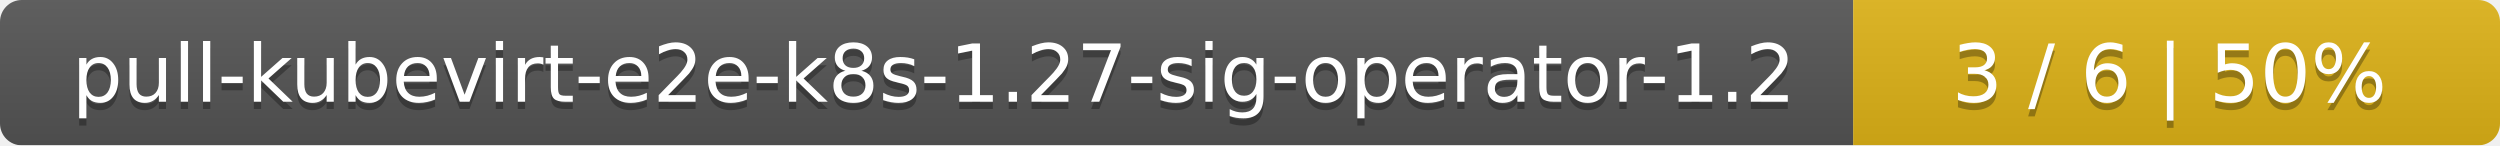
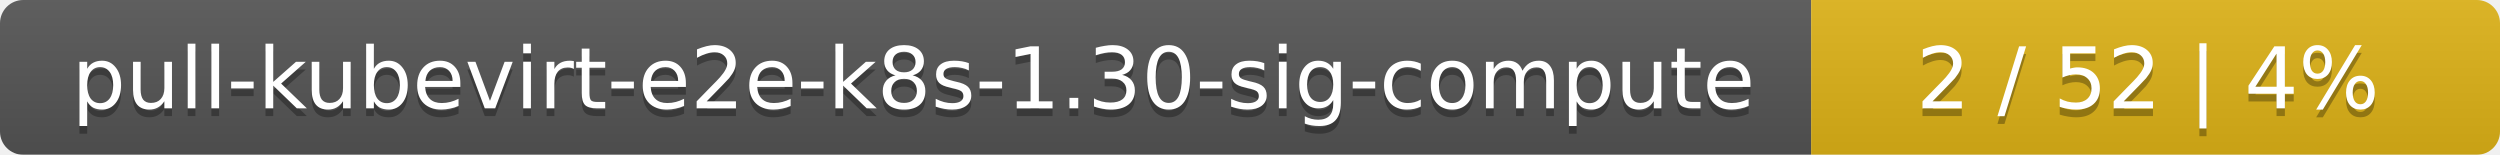
- <svg xmlns="http://www.w3.org/2000/svg" width="344" height="20">
+ <svg xmlns="http://www.w3.org/2000/svg" width="323" height="20">
  <linearGradient id="smooth" x2="0" y2="100%">
    <stop offset="0" stop-color="#bbb" stop-opacity=".1" />
    <stop offset="1" stop-opacity=".1" />
  </linearGradient>
  <mask id="round">
-     <rect width="344" height="20" rx="3" fill="#fff" />
+     <rect width="323" height="20" rx="3" fill="#fff" />
  </mask>
  <g mask="url(#round)">
-     <rect width="255" height="20" fill="#555" />
-     <rect x="255" width="89" height="20" fill="#dfb317" />
-     <rect width="344" height="20" fill="url(#smooth)" />
+     <rect width="234" height="20" fill="#555" />
+     <rect x="234" width="89" height="20" fill="#dfb317" />
+     <rect width="323" height="20" fill="url(#smooth)" />
  </g>
  <g fill="#fff" text-anchor="middle" font-family="DejaVu Sans,Verdana,Geneva,sans-serif" font-size="11">
-     <text x="128.5" y="15" fill="#010101" fill-opacity=".3">pull-kubevirt-e2e-k8s-1.27-sig-operator-1.2</text>
-     <text x="128.5" y="14">pull-kubevirt-e2e-k8s-1.27-sig-operator-1.2</text>
-     <text x="298.5" y="15" fill="#010101" fill-opacity=".3">3 / 6    |    50%</text>
-     <text x="298.5" y="14">3 / 6    |    50%</text>
+     <text x="118" y="15" fill="#010101" fill-opacity=".3">pull-kubevirt-e2e-k8s-1.30-sig-compute</text>
+     <text x="118" y="14">pull-kubevirt-e2e-k8s-1.30-sig-compute</text>
+     <text x="277.5" y="15" fill="#010101" fill-opacity=".3">2 / 52    |    4%</text>
+     <text x="277.5" y="14">2 / 52    |    4%</text>
  </g>
</svg>
